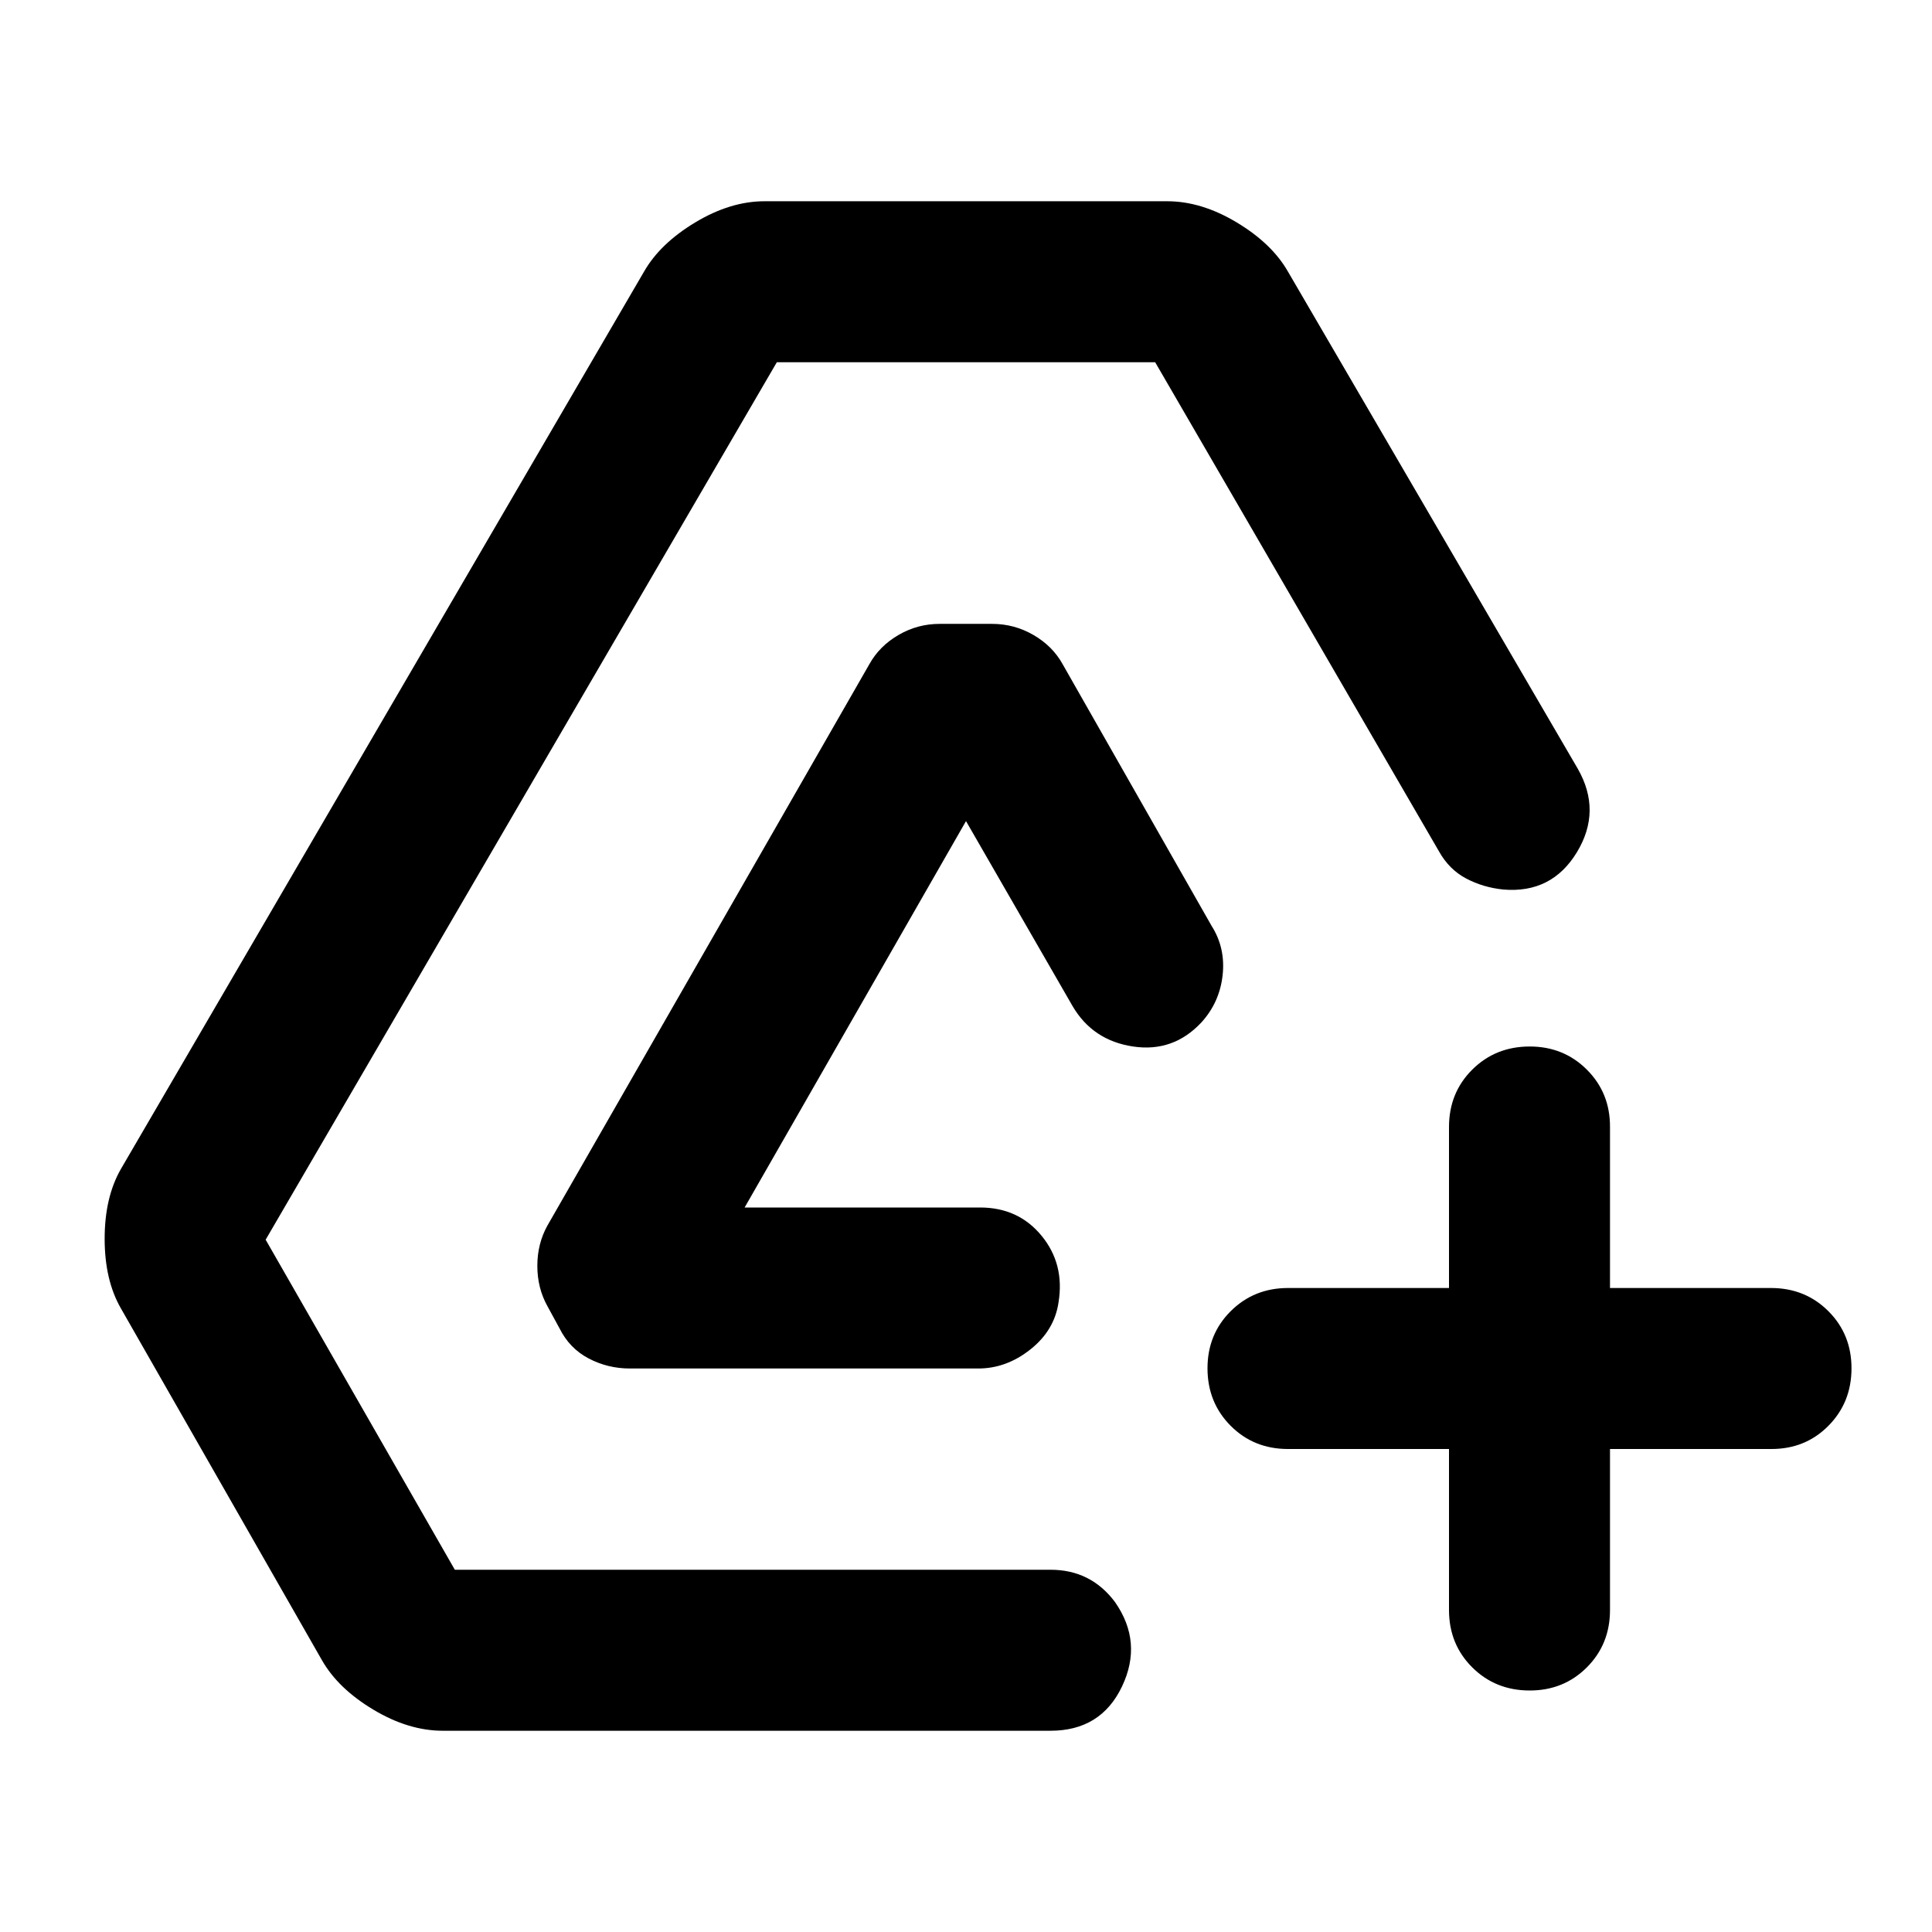
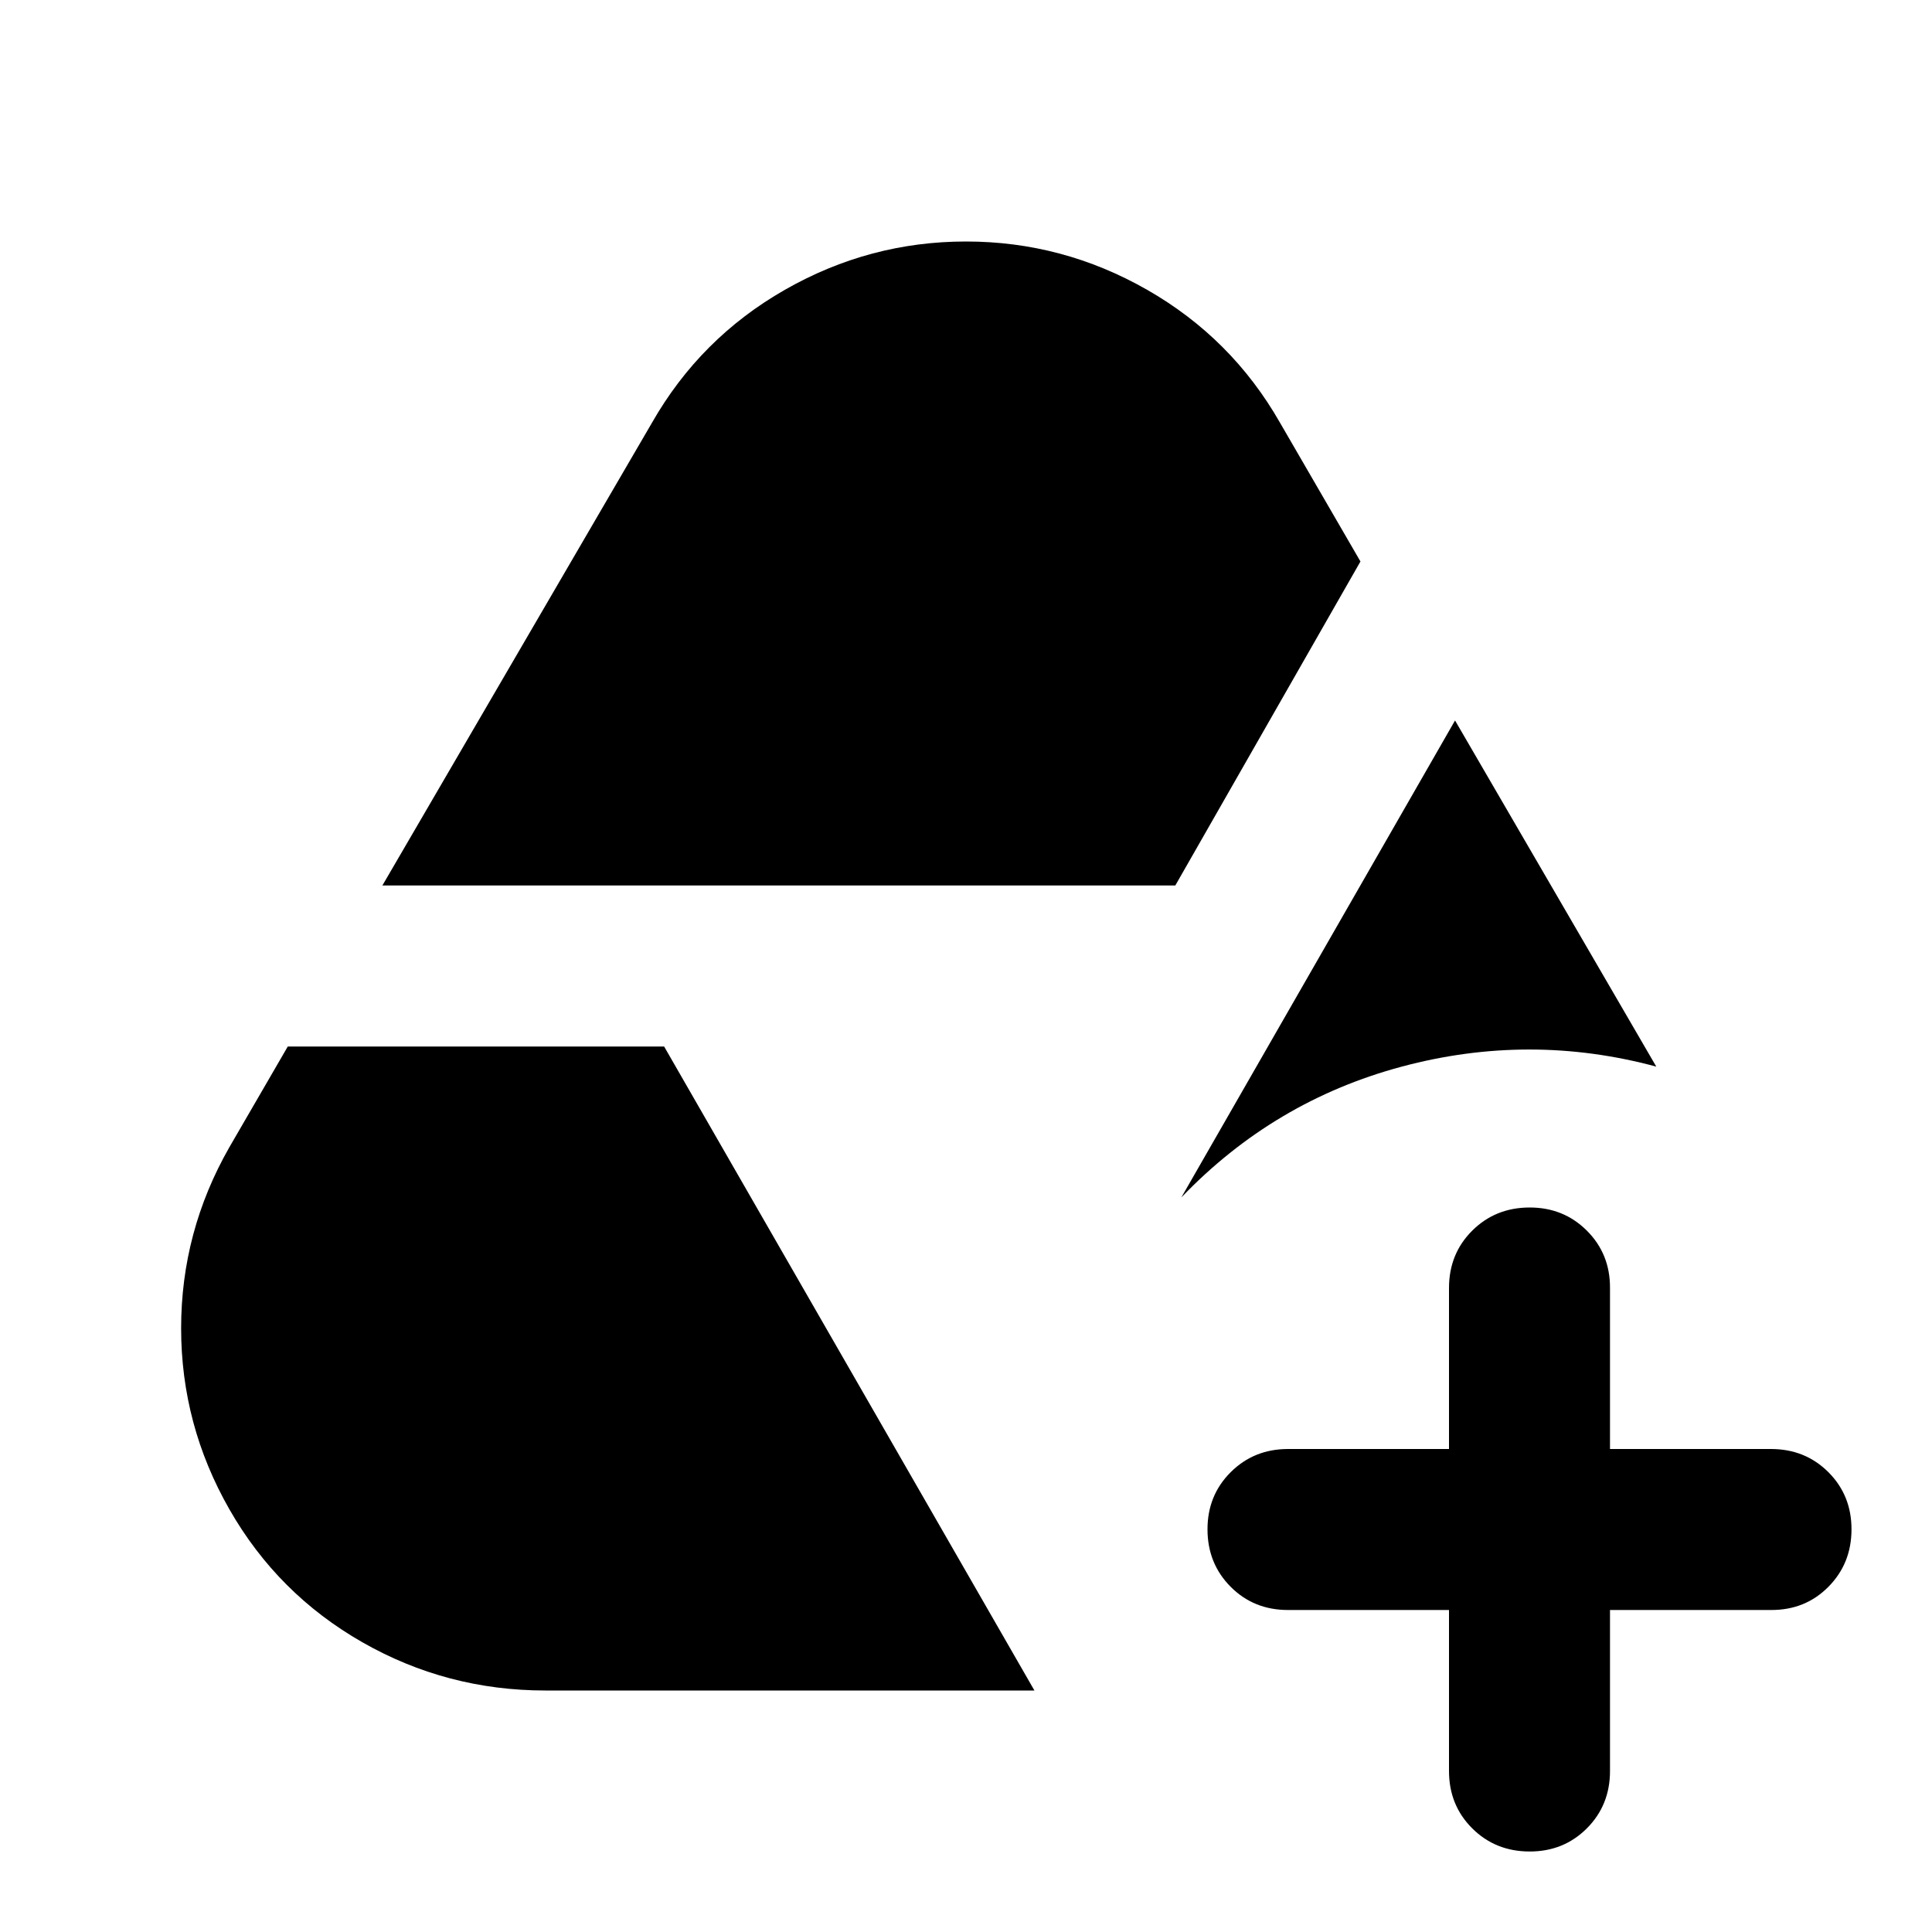
<svg xmlns="http://www.w3.org/2000/svg" viewBox="0 0 24 24">
-   <path fill="currentColor" d="M5.5 21.5q-.425 0-.862-.262T4 20.625L1.5 16.25q-.2-.35-.2-.862t.2-.863L8 3.375q.2-.35.638-.613T9.5 2.5h5q.425 0 .863.263t.637.612l3.6 6.175q.3.525-.012 1.038t-.913.462q-.25-.025-.462-.137t-.338-.338L14.35 4.5h-4.7L3.3 15.4l2.35 4.1h7.4q.25 0 .45.1t.35.3q.35.5.088 1.05t-.888.55zM7.825 17q-.275 0-.513-.125T6.95 16.5l-.15-.275q-.125-.225-.125-.5t.125-.5l4-6.975q.125-.225.363-.363t.512-.137h.65q.275 0 .513.138t.362.362l1.85 3.25q.175.275.138.613t-.263.587q-.35.375-.85.3t-.75-.5L12 10.2L9.25 15h2.925q.475 0 .763.35t.212.825q-.05.35-.35.588t-.65.237zM18 18h-2q-.425 0-.712-.288T15 17t.288-.712T16 16h2v-2q0-.425.288-.712T19 13t.713.288T20 14v2h2q.425 0 .713.288T23 17t-.288.713T22 18h-2v2q0 .425-.288.713T19 21t-.712-.288T18 20z" />
+   <path fill="currentColor" d="M6.775 21Q5.55 21 4.5 20.4t-1.65-1.65t-.6-2.25t.6-2.25L3.575 13H8.25l4.6 8zM4.75 11L8.1 5.25Q8.7 4.2 9.75 3.6T12 3t2.25.6t1.65 1.65l1 1.725L14.6 11zM18 20h-2q-.425 0-.712-.288T15 19t.288-.712T16 18h2v-2q0-.425.288-.712T19 15t.713.288T20 16v2h2q.425 0 .713.288T23 19t-.288.713T22 20h-2v2q0 .425-.288.713T19 23t-.712-.288T18 22zm-3.325-5.125l3.4-5.925l2.5 4.3q-1.575-.425-3.162 0t-2.738 1.625" />
</svg>
